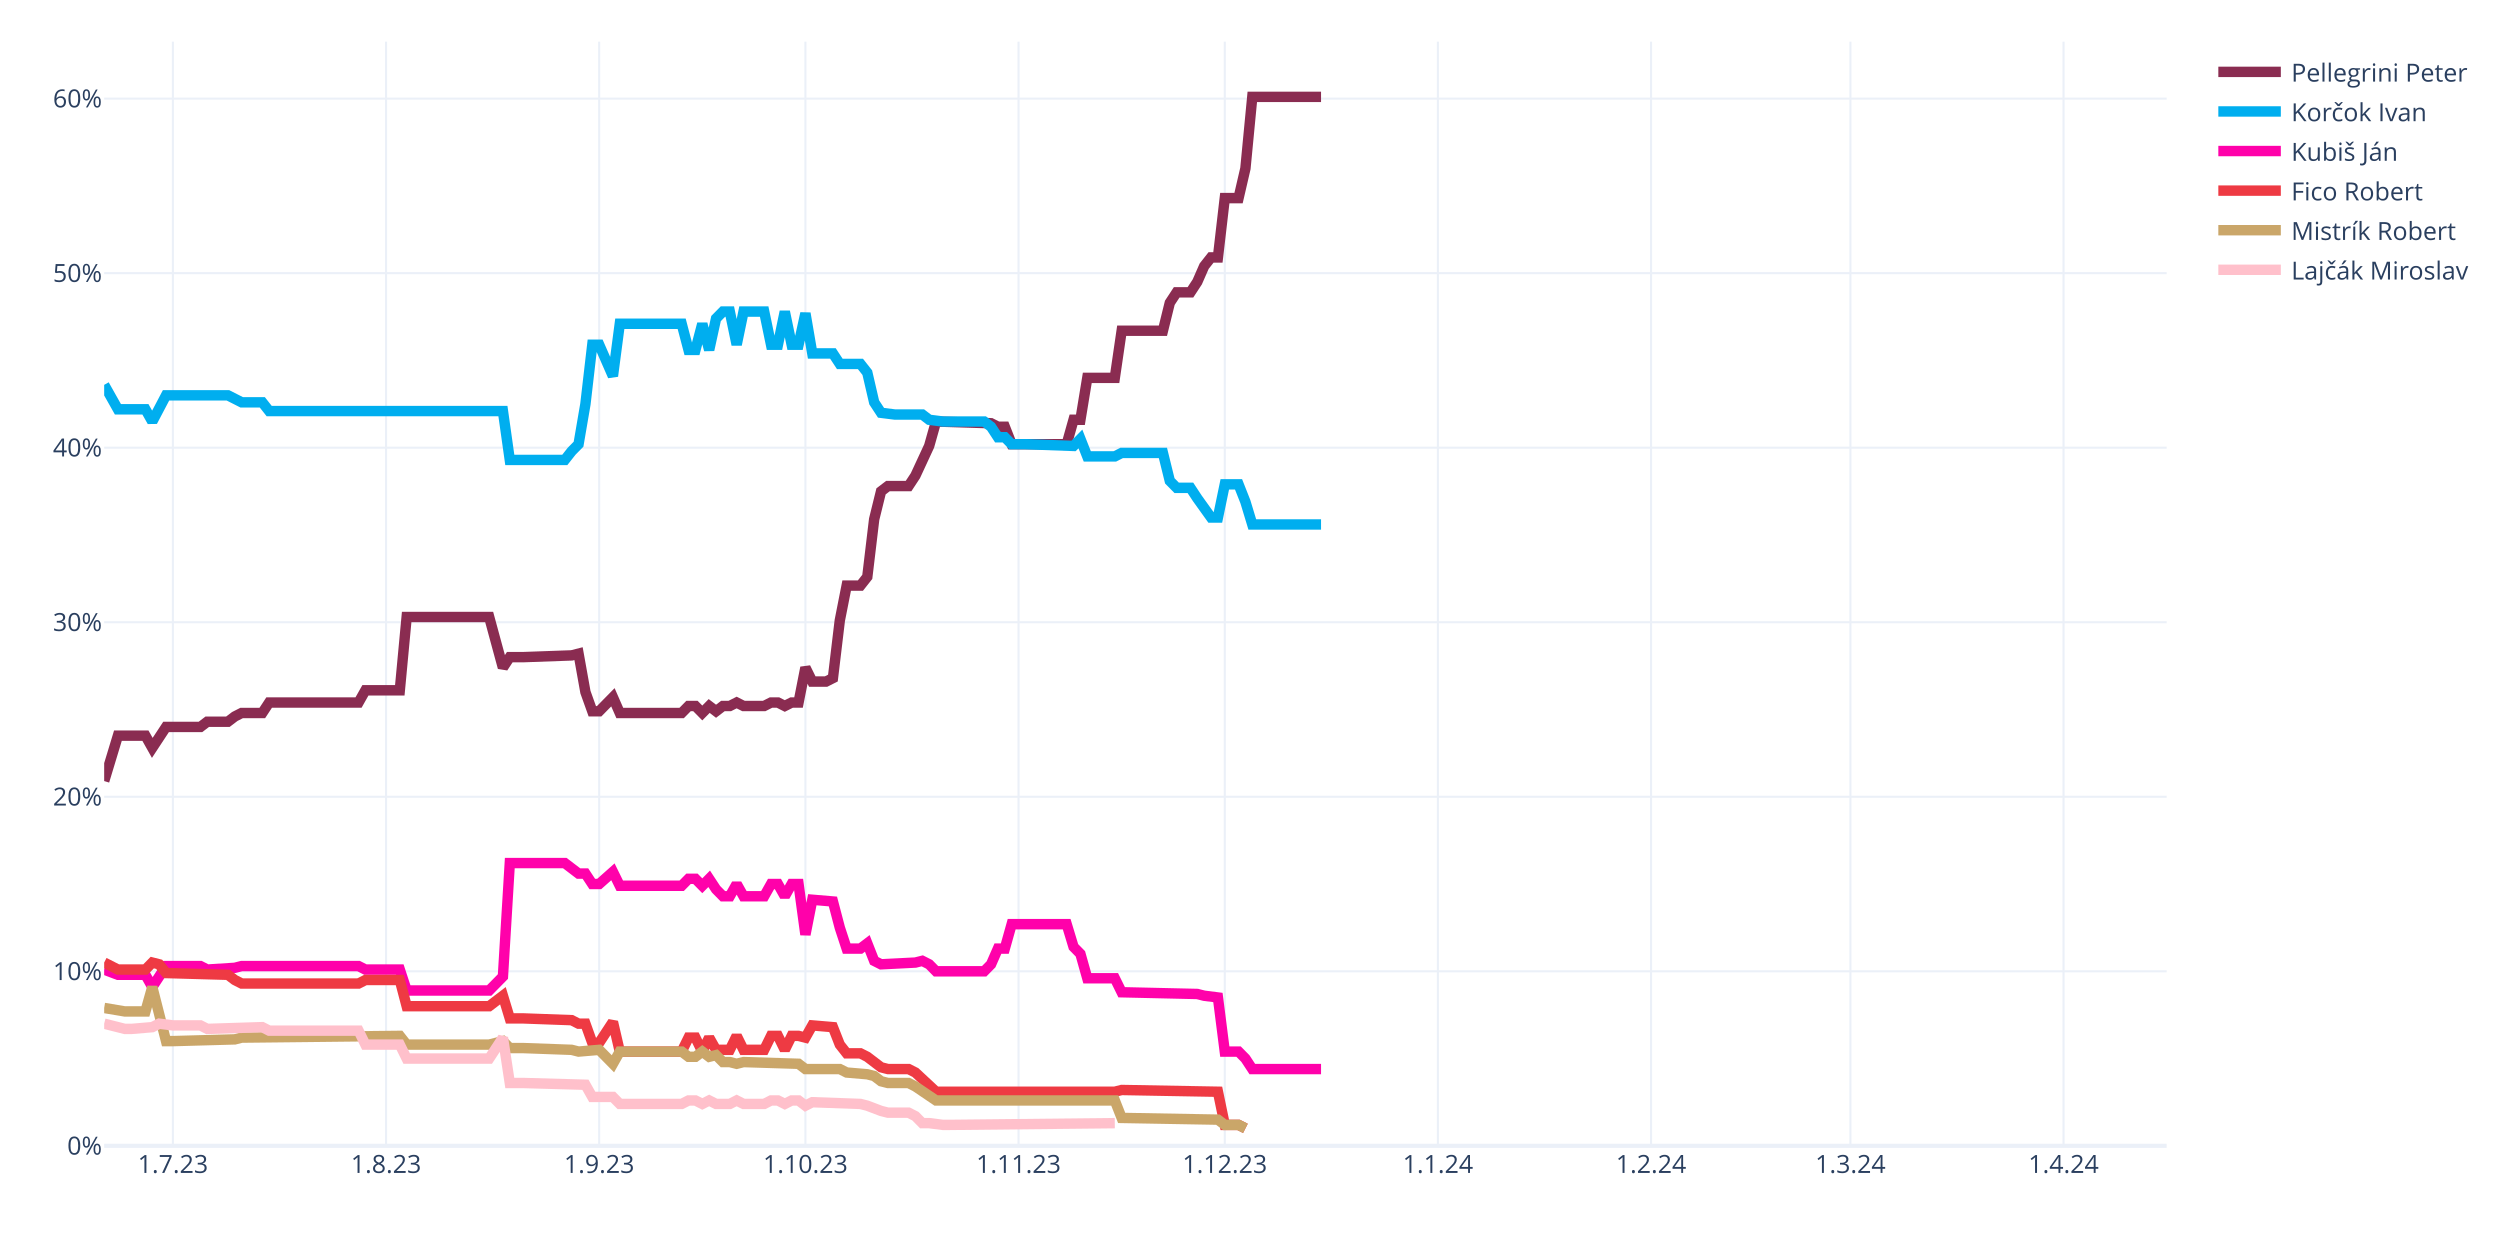
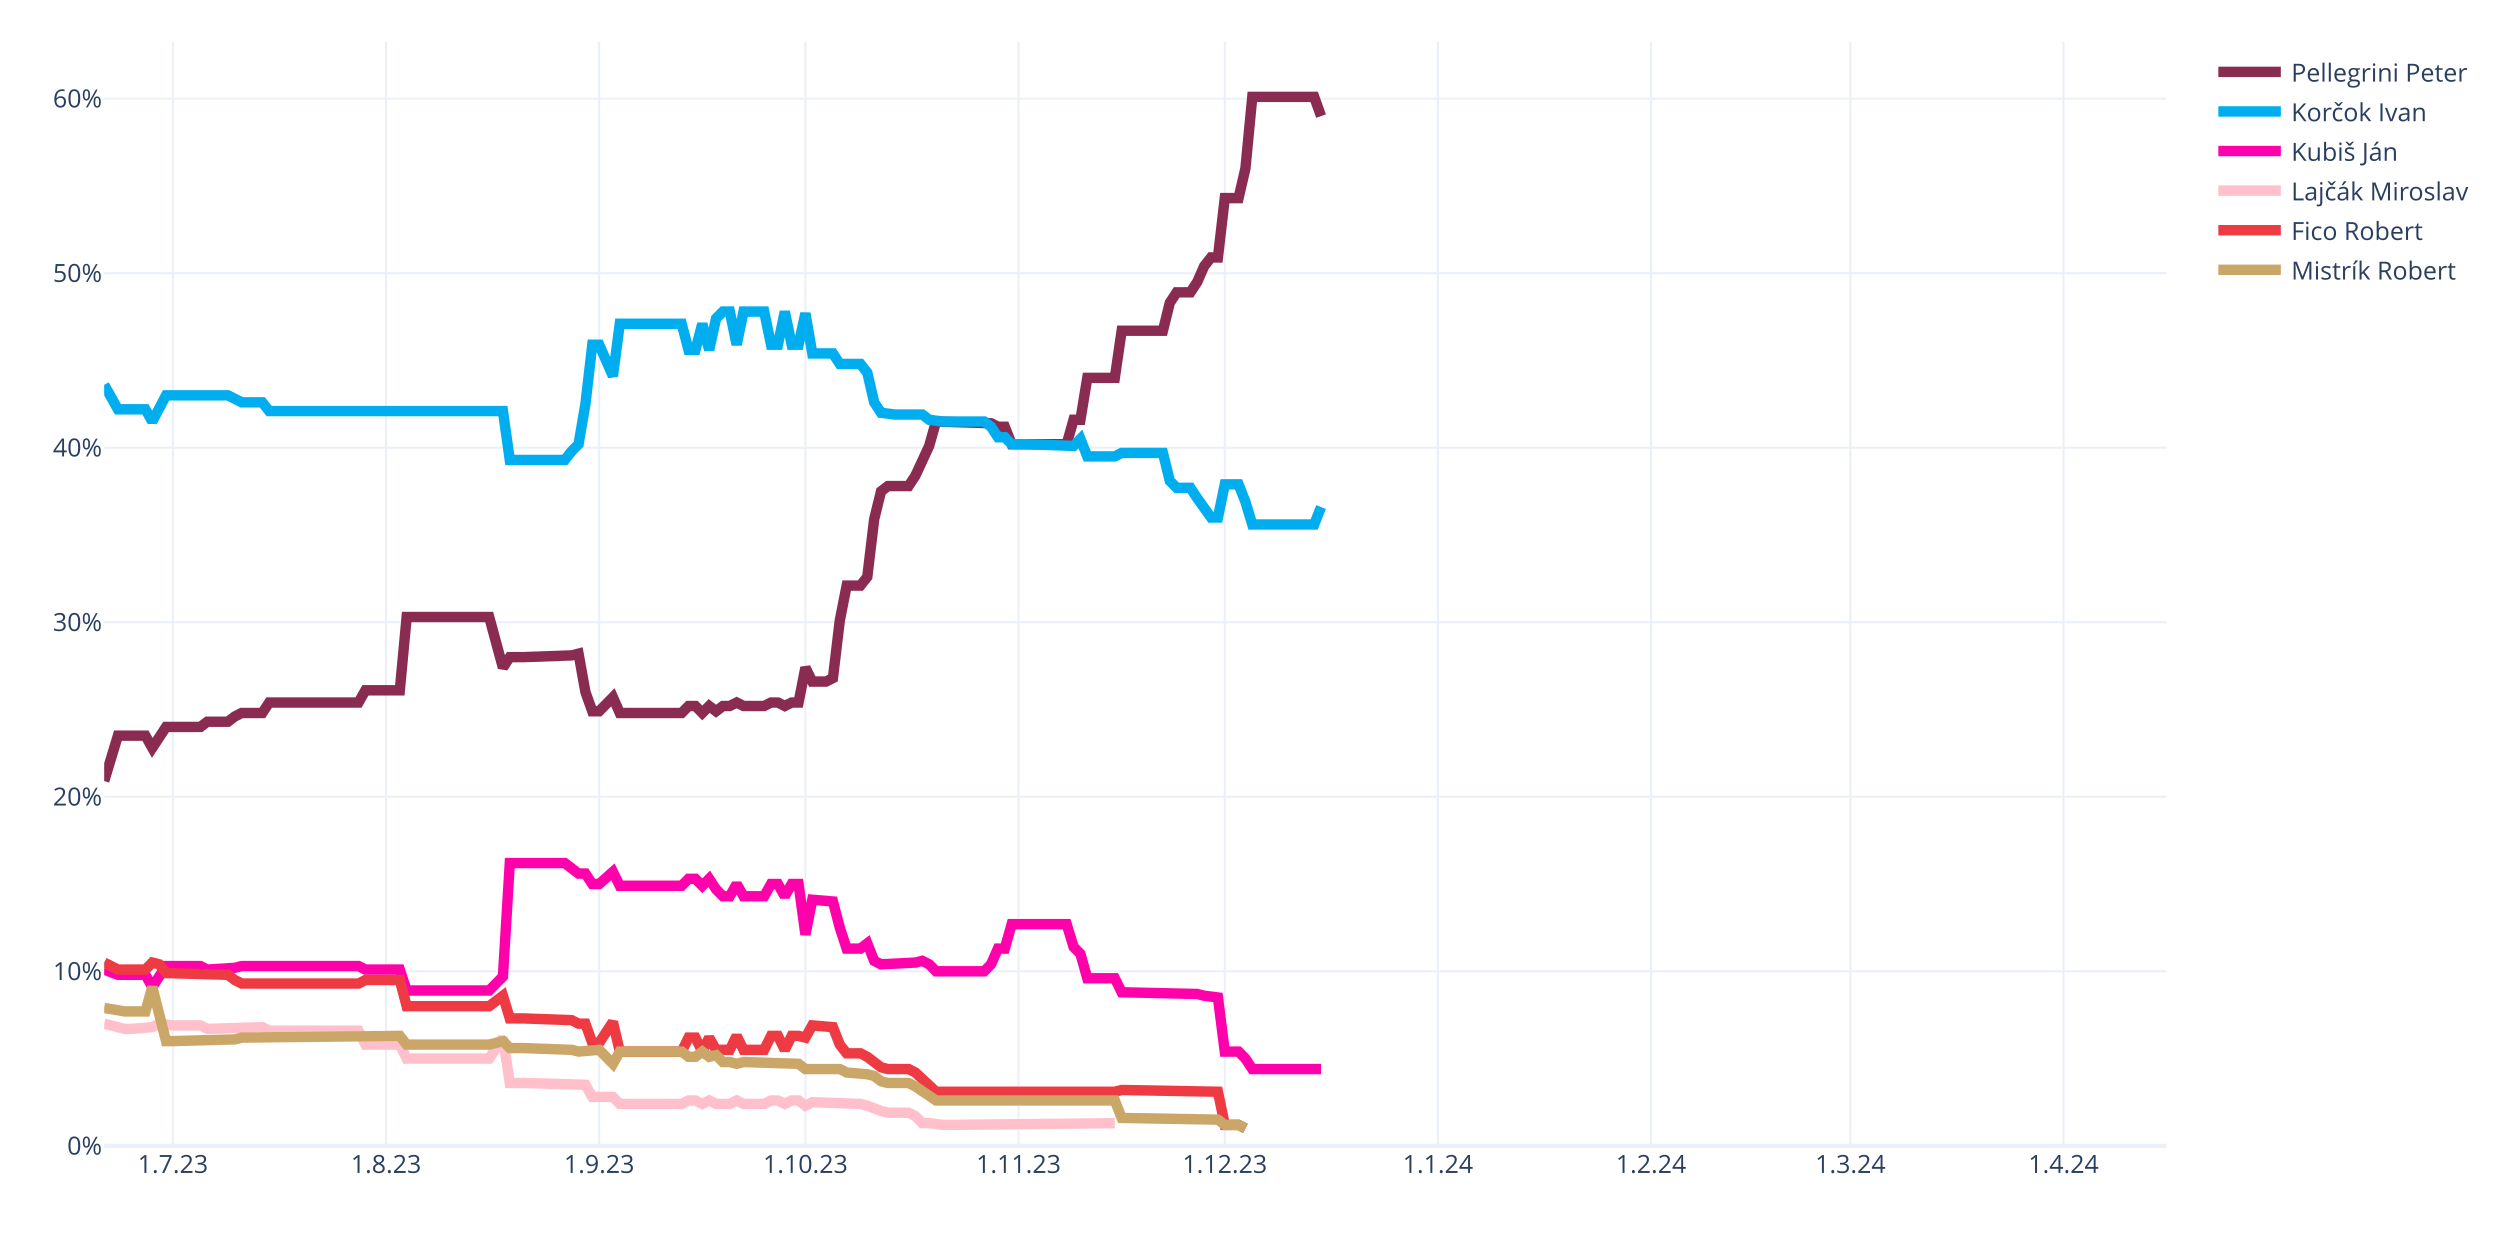
<svg xmlns="http://www.w3.org/2000/svg" class="main-svg" width="1200" height="600" style="" viewBox="0 0 1200 600">
  <rect x="0" y="0" width="1200" height="600" style="fill: rgb(255, 255, 255); fill-opacity: 1;" />
-   <defs id="defs-2e85e5">
+   <defs id="defs-854216">
    <g class="clips">
-       <clipPath id="clip2e85e5xyplot" class="plotclip">
+       <clipPath id="clip854216xyplot" class="plotclip">
        <rect width="990" height="530" />
      </clipPath>
-       <clipPath class="axesclip" id="clip2e85e5x">
+       <clipPath class="axesclip" id="clip854216x">
        <rect x="50" y="0" width="990" height="600" />
      </clipPath>
-       <clipPath class="axesclip" id="clip2e85e5y">
+       <clipPath class="axesclip" id="clip854216y">
        <rect x="0" y="20" width="1200" height="530" />
      </clipPath>
-       <clipPath class="axesclip" id="clip2e85e5xy">
+       <clipPath class="axesclip" id="clip854216xy">
        <rect x="50" y="20" width="990" height="530" />
      </clipPath>
    </g>
    <g class="gradients" />
    <g class="patterns" />
  </defs>
  <g class="bglayer" />
  <g class="layer-below">
    <g class="imagelayer" />
    <g class="shapelayer" />
  </g>
  <g class="cartesianlayer">
    <g class="subplot xy">
      <g class="layer-subplot">
        <g class="shapelayer" />
        <g class="imagelayer" />
      </g>
      <g class="minor-gridlayer">
        <g class="x" />
        <g class="y" />
      </g>
      <g class="gridlayer">
        <g class="x">
          <path class="xgrid crisp" transform="translate(83,0)" d="M0,20v530" style="stroke: rgb(235, 240, 248); stroke-opacity: 1; stroke-width: 1px;" />
          <path class="xgrid crisp" transform="translate(185.3,0)" d="M0,20v530" style="stroke: rgb(235, 240, 248); stroke-opacity: 1; stroke-width: 1px;" />
          <path class="xgrid crisp" transform="translate(287.6,0)" d="M0,20v530" style="stroke: rgb(235, 240, 248); stroke-opacity: 1; stroke-width: 1px;" />
          <path class="xgrid crisp" transform="translate(386.6,0)" d="M0,20v530" style="stroke: rgb(235, 240, 248); stroke-opacity: 1; stroke-width: 1px;" />
          <path class="xgrid crisp" transform="translate(488.9,0)" d="M0,20v530" style="stroke: rgb(235, 240, 248); stroke-opacity: 1; stroke-width: 1px;" />
          <path class="xgrid crisp" transform="translate(587.9,0)" d="M0,20v530" style="stroke: rgb(235, 240, 248); stroke-opacity: 1; stroke-width: 1px;" />
          <path class="xgrid crisp" transform="translate(690.2,0)" d="M0,20v530" style="stroke: rgb(235, 240, 248); stroke-opacity: 1; stroke-width: 1px;" />
          <path class="xgrid crisp" transform="translate(792.5,0)" d="M0,20v530" style="stroke: rgb(235, 240, 248); stroke-opacity: 1; stroke-width: 1px;" />
          <path class="xgrid crisp" transform="translate(888.2,0)" d="M0,20v530" style="stroke: rgb(235, 240, 248); stroke-opacity: 1; stroke-width: 1px;" />
          <path class="xgrid crisp" transform="translate(990.5,0)" d="M0,20v530" style="stroke: rgb(235, 240, 248); stroke-opacity: 1; stroke-width: 1px;" />
        </g>
        <g class="y">
          <path class="ygrid crisp" transform="translate(0,466.22)" d="M50,0h990" style="stroke: rgb(235, 240, 248); stroke-opacity: 1; stroke-width: 1px;" />
          <path class="ygrid crisp" transform="translate(0,382.45)" d="M50,0h990" style="stroke: rgb(235, 240, 248); stroke-opacity: 1; stroke-width: 1px;" />
          <path class="ygrid crisp" transform="translate(0,298.67)" d="M50,0h990" style="stroke: rgb(235, 240, 248); stroke-opacity: 1; stroke-width: 1px;" />
          <path class="ygrid crisp" transform="translate(0,214.89)" d="M50,0h990" style="stroke: rgb(235, 240, 248); stroke-opacity: 1; stroke-width: 1px;" />
          <path class="ygrid crisp" transform="translate(0,131.11)" d="M50,0h990" style="stroke: rgb(235, 240, 248); stroke-opacity: 1; stroke-width: 1px;" />
          <path class="ygrid crisp" transform="translate(0,47.34)" d="M50,0h990" style="stroke: rgb(235, 240, 248); stroke-opacity: 1; stroke-width: 1px;" />
        </g>
      </g>
      <g class="zerolinelayer">
        <path class="yzl zl crisp" transform="translate(0,550)" d="M50,0h990" style="stroke: rgb(235, 240, 248); stroke-opacity: 1; stroke-width: 2px;" />
      </g>
      <path class="xlines-below" />
      <path class="ylines-below" />
      <g class="overlines-below" />
      <g class="xaxislayer-below" />
      <g class="yaxislayer-below" />
      <g class="overaxes-below" />
-       <g class="plot" transform="translate(50,20)" clip-path="url(#clip2e85e5xyplot)">
+       <g class="plot" transform="translate(50,20)" clip-path="url(#clip854216xyplot)">
        <g class="scatterlayer mlayer">
-           <g class="trace scatter trace49cd15" style="stroke-miterlimit: 2; opacity: 1;">
-             <g class="fills" />
-             <g class="errorbars" />
-             <g class="lines">
-               <path class="js-line" d="M0,354.91L6.6,333.12L9.9,333.12L19.8,333.12L23.1,338.99L29.7,328.94L33,328.94L46.2,328.94L49.5,326.42L59.4,326.42L62.7,323.91L66,322.23L69.3,322.23L75.9,322.23L79.2,317.21L122.1,317.21L125.4,311.34L141.9,311.34L145.2,276.16L184.8,276.16L191.4,300.45L194.7,295.42L201.3,295.42L224.4,294.59L227.7,293.75L231,312.18L234.3,321.4L237.6,321.4L240.9,318.04L244.2,314.69L247.5,322.23L277.2,322.23L280.5,318.88L283.8,318.88L287.1,322.23L290.4,318.88L293.7,321.4L297,318.88L300.3,318.88L303.6,317.21L306.9,318.88L316.8,318.88L320.1,317.21L323.4,317.21L326.7,318.88L330,317.21L333.3,317.21L336.6,300.45L339.9,307.15L346.5,307.15L349.8,305.48L353.1,277.83L356.4,261.08L363,261.08L366.3,256.89L369.6,229.24L372.9,215.84L376.2,213.32L379.5,213.32L386.1,213.32L389.4,208.3L396,194.05L399.3,182.33L425.7,183.16L429,184.84L432.3,184.84L435.6,193.22L462,193.22L465.3,181.49L468.6,181.49L471.9,161.38L485.1,161.38L488.4,138.76L508.2,138.76L511.5,125.36L514.8,120.33L518.1,120.33L521.4,120.33L524.7,115.3L528,107.76L531.3,103.57L534.6,103.57L537.9,75.09L544.5,75.09L547.8,60.85L551.1,26.5L554.4,26.5L584.1,26.5" style="vector-effect: none; fill: none; stroke: rgb(138, 44, 81); stroke-opacity: 1; stroke-width: 5px; opacity: 1;" />
-             </g>
-             <g class="points" />
-             <g class="text" />
-           </g>
-           <g class="trace scatter trace6a9abb" style="stroke-miterlimit: 2; opacity: 1;">
-             <g class="fills" />
-             <g class="errorbars" />
-             <g class="lines">
-               <path class="js-line" d="M0,164.73L6.6,176.46L9.9,176.46L19.8,176.46L23.1,182.33L29.7,169.76L33,169.76L59.4,169.76L62.7,171.43L66,173.11L69.3,173.11L75.9,173.11L79.2,177.3L191.4,177.3L194.7,200.76L221.1,200.76L224.4,196.57L227.7,193.22L231,173.95L234.3,145.46L237.6,145.46L244.2,160.54L247.5,135.41L277.2,135.41L280.5,147.98L283.8,147.98L287.1,135.41L290.4,147.98L293.7,132.9L297,129.55L300.3,129.55L303.6,145.46L306.9,129.55L316.8,129.55L320.1,145.46L323.4,145.46L326.7,129.55L330,145.46L333.3,145.46L336.6,130.38L339.9,149.65L349.8,149.65L353.1,154.68L363,154.68L366.3,158.87L369.6,173.11L372.9,178.14L379.5,178.97L382.8,178.97L392.7,178.97L396,181.49L402.6,182.33L405.9,182.33L422.4,182.33L425.7,184.84L429,189.87L432.3,189.87L435.6,193.22L442.2,193.22L465.3,194.05L468.6,190.7L471.9,199.08L475.2,199.08L485.1,199.08L488.4,197.41L508.2,197.41L511.5,210.81L514.8,214.16L518.1,214.16L521.4,214.16L524.7,219.19L531.3,228.4L534.6,228.4L537.9,212.49L541.2,212.49L544.5,212.49L547.8,220.86L551.1,231.75L554.4,231.75L584.1,231.75" style="vector-effect: none; fill: none; stroke: rgb(0, 174, 239); stroke-opacity: 1; stroke-width: 5px; opacity: 1;" />
-             </g>
-             <g class="points" />
-             <g class="text" />
-           </g>
-           <g class="trace scatter tracef96656" style="stroke-miterlimit: 2; opacity: 1;">
+           <g class="trace scatter tracec3c87a" style="stroke-miterlimit: 2; opacity: 1;">
+             <g class="fills" />
+             <g class="errorbars" />
+             <g class="lines">
+               <path class="js-line" d="M0,354.91L6.6,333.12L9.9,333.12L19.8,333.12L23.1,338.99L29.7,328.94L33,328.94L46.2,328.94L49.5,326.42L59.4,326.42L62.7,323.91L66,322.23L69.3,322.23L75.9,322.23L79.2,317.21L122.1,317.21L125.4,311.34L141.9,311.34L145.2,276.16L184.8,276.16L191.4,300.45L194.7,295.42L201.3,295.42L224.4,294.59L227.7,293.75L231,312.18L234.3,321.4L237.6,321.4L240.9,318.04L244.2,314.69L247.5,322.23L277.2,322.23L280.5,318.88L283.8,318.88L287.1,322.23L290.4,318.88L293.7,321.4L297,318.88L300.3,318.88L303.6,317.21L306.9,318.88L316.8,318.88L320.1,317.21L323.4,317.21L326.7,318.88L330,317.21L333.3,317.21L336.6,300.45L339.9,307.15L346.5,307.15L349.8,305.48L353.1,277.83L356.4,261.08L363,261.08L366.3,256.89L369.6,229.24L372.9,215.84L376.2,213.32L379.5,213.32L386.1,213.32L389.4,208.3L396,194.05L399.3,182.33L425.7,183.16L429,184.84L432.3,184.84L435.6,193.22L462,193.22L465.3,181.49L468.6,181.49L471.9,161.38L485.1,161.38L488.4,138.76L508.2,138.76L511.5,125.36L514.8,120.33L518.1,120.33L521.4,120.33L524.7,115.3L528,107.76L531.3,103.57L534.6,103.57L537.9,75.09L544.5,75.09L547.8,60.85L551.1,26.5L554.4,26.5L580.8,26.5L584.1,35.72" style="vector-effect: none; fill: none; stroke: rgb(138, 44, 81); stroke-opacity: 1; stroke-width: 5px; opacity: 1;" />
+             </g>
+             <g class="points" />
+             <g class="text" />
+           </g>
+           <g class="trace scatter tracec19bf7" style="stroke-miterlimit: 2; opacity: 1;">
+             <g class="fills" />
+             <g class="errorbars" />
+             <g class="lines">
+               <path class="js-line" d="M0,164.73L6.6,176.46L9.9,176.46L19.8,176.46L23.1,182.33L29.7,169.76L33,169.76L59.4,169.76L62.7,171.43L66,173.11L69.3,173.11L75.9,173.11L79.2,177.3L191.4,177.3L194.7,200.76L221.1,200.76L224.4,196.57L227.7,193.22L231,173.95L234.3,145.46L237.6,145.46L244.2,160.54L247.5,135.41L277.2,135.41L280.5,147.98L283.8,147.98L287.1,135.41L290.4,147.98L293.7,132.9L297,129.55L300.3,129.55L303.6,145.46L306.9,129.55L316.8,129.55L320.1,145.46L323.4,145.46L326.7,129.55L330,145.46L333.3,145.46L336.6,130.38L339.9,149.65L349.8,149.65L353.1,154.68L363,154.68L366.3,158.87L369.6,173.11L372.9,178.14L379.5,178.97L382.8,178.97L392.7,178.97L396,181.49L402.6,182.33L405.9,182.33L422.4,182.33L425.7,184.84L429,189.87L432.3,189.87L435.6,193.22L442.2,193.22L465.3,194.05L468.6,190.7L471.9,199.08L475.2,199.08L485.1,199.08L488.4,197.41L508.2,197.41L511.5,210.81L514.8,214.16L518.1,214.16L521.4,214.16L524.7,219.19L531.3,228.4L534.6,228.4L537.9,212.49L541.2,212.49L544.5,212.49L547.8,220.86L551.1,231.75L554.4,231.75L580.8,231.75L584.1,223.38" style="vector-effect: none; fill: none; stroke: rgb(0, 174, 239); stroke-opacity: 1; stroke-width: 5px; opacity: 1;" />
+             </g>
+             <g class="points" />
+             <g class="text" />
+           </g>
+           <g class="trace scatter trace23d8d3" style="stroke-miterlimit: 2; opacity: 1;">
            <g class="fills" />
            <g class="errorbars" />
            <g class="lines">
              <path class="js-line" d="M0,445.39L6.6,447.9L9.9,447.9L19.8,447.9L23.1,453.76L29.7,443.71L33,443.71L46.2,443.71L49.5,445.39L62.7,444.55L66,443.71L122.1,443.71L125.4,445.39L141.9,445.39L145.2,455.44L184.8,455.44L191.4,448.74L194.7,394.28L201.3,394.28L221.1,394.28L224.4,396.79L227.7,399.31L231,399.31L234.3,404.33L237.6,404.33L244.2,398.47L247.5,405.17L277.2,405.17L280.5,401.82L283.8,401.82L287.1,405.17L290.4,401.82L293.7,406.85L297,410.2L300.3,410.2L303.6,404.33L306.9,410.2L316.8,410.2L320.1,404.33L323.4,404.33L326.7,410.2L330,404.33L333.3,404.33L336.6,428.63L339.9,411.87L349.8,412.71L353.1,425.28L356.4,435.33L359.7,435.33L363,435.33L366.3,432.82L369.6,441.2L372.9,442.87L389.4,442.03L392.7,441.2L396,442.87L399.3,446.22L422.4,446.22L425.7,442.87L429,435.33L432.3,435.33L435.6,423.6L442.2,423.6L462,423.6L465.3,434.49L468.6,437.85L471.9,449.57L485.1,449.57L488.4,456.28L524.7,457.11L528,457.95L534.6,458.79L537.9,484.76L544.5,484.76L547.8,488.11L551.1,493.14L554.4,493.14L584.1,493.14" style="vector-effect: none; fill: none; stroke: rgb(255, 1, 170); stroke-opacity: 1; stroke-width: 5px; opacity: 1;" />
            </g>
            <g class="points" />
            <g class="text" />
          </g>
-           <g class="trace scatter trace91dffe" style="stroke-miterlimit: 2; opacity: 1;">
+           <g class="trace scatter tracef3c5bd" style="stroke-miterlimit: 2; opacity: 1;">
+             <g class="fills" />
+             <g class="errorbars" />
+             <g class="lines">
+               <path class="js-line" d="M0,471.36L9.9,473.87L13.2,473.87L23.1,473.03L26.4,471.36L33,472.19L36.3,472.19L46.2,472.19L49.5,473.87L75.9,473.03L79.2,474.71L122.1,474.71L125.4,481.41L141.9,481.41L145.2,488.11L184.8,488.11L191.4,478.06L194.7,499.84L201.3,499.84L231,500.68L234.3,506.54L244.2,506.54L247.5,509.89L277.2,509.89L280.5,508.22L283.8,508.22L287.1,509.89L290.4,508.22L293.7,509.89L300.3,509.89L303.6,508.22L306.9,509.89L310.2,509.89L316.8,509.89L320.1,508.22L323.4,508.22L326.7,509.89L330,508.22L333.3,508.22L336.6,510.73L339.9,509.06L363,509.89L366.3,510.73L372.9,513.24L376.2,514.08L386.1,514.08L389.4,515.76L392.7,519.11L396,519.11L402.6,519.95L405.9,519.95L485.1,519.11" style="vector-effect: none; fill: none; stroke: rgb(255, 192, 203); stroke-opacity: 1; stroke-width: 5px; opacity: 1;" />
+             </g>
+             <g class="points" />
+             <g class="text" />
+           </g>
+           <g class="trace scatter trace7ceb4a" style="stroke-miterlimit: 2; opacity: 1;">
            <g class="fills" />
            <g class="errorbars" />
            <g class="lines">
              <path class="js-line" d="M0,442.03L6.6,445.39L9.9,445.39L19.8,445.39L23.1,442.03L26.4,442.87L29.7,447.06L59.4,447.9L62.7,450.41L66,452.09L69.3,452.09L122.1,452.09L125.4,450.41L141.9,450.41L145.2,462.98L184.8,462.98L191.4,457.95L194.7,468.84L201.3,468.84L224.4,469.68L227.7,471.36L231,471.36L234.3,480.57L237.6,480.57L240.9,475.54L244.2,470.52L247.5,484.76L277.2,484.76L280.5,478.06L283.8,478.06L287.1,484.76L290.4,478.06L293.7,483.92L300.3,483.92L303.6,477.22L306.9,483.92L310.2,483.92L316.8,483.92L320.1,477.22L323.4,477.22L326.7,483.92L330,477.22L333.3,477.22L336.6,478.06L339.9,472.19L349.8,473.03L353.1,481.41L356.4,485.6L359.7,485.6L363,485.6L366.3,487.27L372.9,492.3L376.2,493.14L386.1,493.14L389.4,494.81L399.3,504.03L402.6,504.03L485.1,504.03L488.4,503.19L534.6,504.03L537.9,519.95L544.5,519.95L547.8,521.62" style="vector-effect: none; fill: none; stroke: rgb(238, 58, 67); stroke-opacity: 1; stroke-width: 5px; opacity: 1;" />
            </g>
            <g class="points" />
            <g class="text" />
          </g>
-           <g class="trace scatter tracef69c61" style="stroke-miterlimit: 2; opacity: 1;">
+           <g class="trace scatter traceb86903" style="stroke-miterlimit: 2; opacity: 1;">
            <g class="fills" />
            <g class="errorbars" />
            <g class="lines">
              <path class="js-line" d="M0,463.82L9.9,465.49L13.2,465.49L19.8,465.49L23.1,453.76L29.7,479.73L33,479.73L62.7,478.9L66,478.06L141.9,477.22L145.2,481.41L184.8,481.41L191.4,479.73L194.7,483.08L201.3,483.08L224.4,483.92L227.7,484.76L237.6,483.92L240.9,487.27L244.2,490.62L247.5,484.76L277.2,484.76L280.5,487.27L283.8,487.27L287.1,484.76L290.4,487.27L293.7,486.44L297,489.79L300.3,489.79L303.6,490.62L306.9,489.79L333.3,490.62L336.6,493.14L353.1,493.14L356.4,494.81L366.3,495.65L369.6,496.49L372.9,499L376.2,499.84L386.1,499.84L389.4,501.52L399.3,508.22L402.6,508.22L485.1,508.22L488.4,516.6L534.6,517.43L537.9,519.95L544.5,519.95L547.8,521.62" style="vector-effect: none; fill: none; stroke: rgb(202, 166, 105); stroke-opacity: 1; stroke-width: 5px; opacity: 1;" />
-             </g>
-             <g class="points" />
-             <g class="text" />
-           </g>
-           <g class="trace scatter trace442513" style="stroke-miterlimit: 2; opacity: 1;">
-             <g class="fills" />
-             <g class="errorbars" />
-             <g class="lines">
-               <path class="js-line" d="M0,471.36L9.9,473.87L13.2,473.87L23.1,473.03L26.4,471.36L33,472.19L36.3,472.19L46.2,472.19L49.5,473.87L75.9,473.03L79.2,474.71L122.1,474.71L125.4,481.41L141.9,481.41L145.2,488.11L184.8,488.11L191.4,478.06L194.7,499.84L201.3,499.84L231,500.68L234.3,506.54L244.2,506.54L247.5,509.89L277.2,509.89L280.5,508.22L283.8,508.22L287.1,509.89L290.4,508.22L293.7,509.89L300.3,509.89L303.6,508.22L306.9,509.89L310.2,509.89L316.8,509.89L320.1,508.22L323.4,508.22L326.7,509.89L330,508.22L333.3,508.22L336.6,510.73L339.9,509.06L363,509.89L366.3,510.73L372.9,513.24L376.2,514.08L386.1,514.08L389.4,515.76L392.7,519.11L396,519.11L402.6,519.95L405.9,519.95L485.1,519.11" style="vector-effect: none; fill: none; stroke: rgb(255, 192, 203); stroke-opacity: 1; stroke-width: 5px; opacity: 1;" />
            </g>
            <g class="points" />
            <g class="text" />
          </g>
        </g>
      </g>
      <g class="overplot" />
      <path class="xlines-above crisp" d="M0,0" style="fill: none;" />
      <path class="ylines-above crisp" d="M0,0" style="fill: none;" />
      <g class="overlines-above" />
      <g class="xaxislayer-above">
        <g class="xtick">
          <text text-anchor="middle" x="0" y="563" transform="translate(83,0)" style="font-family: 'Open Sans', verdana, arial, sans-serif; font-size: 12px; fill: rgb(42, 63, 95); fill-opacity: 1; white-space: pre; opacity: 1;">1.7.23</text>
        </g>
        <g class="xtick">
          <text text-anchor="middle" x="0" y="563" style="font-family: 'Open Sans', verdana, arial, sans-serif; font-size: 12px; fill: rgb(42, 63, 95); fill-opacity: 1; white-space: pre; opacity: 1;" transform="translate(185.3,0)">1.8.23</text>
        </g>
        <g class="xtick">
          <text text-anchor="middle" x="0" y="563" style="font-family: 'Open Sans', verdana, arial, sans-serif; font-size: 12px; fill: rgb(42, 63, 95); fill-opacity: 1; white-space: pre; opacity: 1;" transform="translate(287.6,0)">1.9.23</text>
        </g>
        <g class="xtick">
          <text text-anchor="middle" x="0" y="563" style="font-family: 'Open Sans', verdana, arial, sans-serif; font-size: 12px; fill: rgb(42, 63, 95); fill-opacity: 1; white-space: pre; opacity: 1;" transform="translate(386.6,0)">1.10.23</text>
        </g>
        <g class="xtick">
          <text text-anchor="middle" x="0" y="563" style="font-family: 'Open Sans', verdana, arial, sans-serif; font-size: 12px; fill: rgb(42, 63, 95); fill-opacity: 1; white-space: pre; opacity: 1;" transform="translate(488.9,0)">1.11.23</text>
        </g>
        <g class="xtick">
          <text text-anchor="middle" x="0" y="563" style="font-family: 'Open Sans', verdana, arial, sans-serif; font-size: 12px; fill: rgb(42, 63, 95); fill-opacity: 1; white-space: pre; opacity: 1;" transform="translate(587.9,0)">1.12.23</text>
        </g>
        <g class="xtick">
          <text text-anchor="middle" x="0" y="563" style="font-family: 'Open Sans', verdana, arial, sans-serif; font-size: 12px; fill: rgb(42, 63, 95); fill-opacity: 1; white-space: pre; opacity: 1;" transform="translate(690.2,0)">1.1.24</text>
        </g>
        <g class="xtick">
          <text text-anchor="middle" x="0" y="563" style="font-family: 'Open Sans', verdana, arial, sans-serif; font-size: 12px; fill: rgb(42, 63, 95); fill-opacity: 1; white-space: pre; opacity: 1;" transform="translate(792.5,0)">1.2.24</text>
        </g>
        <g class="xtick">
          <text text-anchor="middle" x="0" y="563" style="font-family: 'Open Sans', verdana, arial, sans-serif; font-size: 12px; fill: rgb(42, 63, 95); fill-opacity: 1; white-space: pre; opacity: 1;" transform="translate(888.2,0)">1.3.24</text>
        </g>
        <g class="xtick">
          <text text-anchor="middle" x="0" y="563" style="font-family: 'Open Sans', verdana, arial, sans-serif; font-size: 12px; fill: rgb(42, 63, 95); fill-opacity: 1; white-space: pre; opacity: 1;" transform="translate(990.5,0)">1.4.24</text>
        </g>
      </g>
      <g class="yaxislayer-above">
        <g class="ytick">
          <text text-anchor="end" x="49" y="4.2" transform="translate(0,550)" style="font-family: 'Open Sans', verdana, arial, sans-serif; font-size: 12px; fill: rgb(42, 63, 95); fill-opacity: 1; white-space: pre; opacity: 1;">0%</text>
        </g>
        <g class="ytick">
          <text text-anchor="end" x="49" y="4.2" style="font-family: 'Open Sans', verdana, arial, sans-serif; font-size: 12px; fill: rgb(42, 63, 95); fill-opacity: 1; white-space: pre; opacity: 1;" transform="translate(0,466.22)">10%</text>
        </g>
        <g class="ytick">
          <text text-anchor="end" x="49" y="4.2" style="font-family: 'Open Sans', verdana, arial, sans-serif; font-size: 12px; fill: rgb(42, 63, 95); fill-opacity: 1; white-space: pre; opacity: 1;" transform="translate(0,382.45)">20%</text>
        </g>
        <g class="ytick">
          <text text-anchor="end" x="49" y="4.2" style="font-family: 'Open Sans', verdana, arial, sans-serif; font-size: 12px; fill: rgb(42, 63, 95); fill-opacity: 1; white-space: pre; opacity: 1;" transform="translate(0,298.67)">30%</text>
        </g>
        <g class="ytick">
          <text text-anchor="end" x="49" y="4.2" style="font-family: 'Open Sans', verdana, arial, sans-serif; font-size: 12px; fill: rgb(42, 63, 95); fill-opacity: 1; white-space: pre; opacity: 1;" transform="translate(0,214.89)">40%</text>
        </g>
        <g class="ytick">
          <text text-anchor="end" x="49" y="4.2" style="font-family: 'Open Sans', verdana, arial, sans-serif; font-size: 12px; fill: rgb(42, 63, 95); fill-opacity: 1; white-space: pre; opacity: 1;" transform="translate(0,131.11)">50%</text>
        </g>
        <g class="ytick">
          <text text-anchor="end" x="49" y="4.2" style="font-family: 'Open Sans', verdana, arial, sans-serif; font-size: 12px; fill: rgb(42, 63, 95); fill-opacity: 1; white-space: pre; opacity: 1;" transform="translate(0,47.34)">60%</text>
        </g>
      </g>
      <g class="overaxes-above" />
    </g>
  </g>
  <g class="polarlayer" />
  <g class="smithlayer" />
  <g class="ternarylayer" />
  <g class="geolayer" />
  <g class="funnelarealayer" />
  <g class="pielayer" />
  <g class="iciclelayer" />
  <g class="treemaplayer" />
  <g class="sunburstlayer" />
  <g class="glimages" />
-   <defs id="topdefs-2e85e5">
+   <defs id="topdefs-854216">
    <g class="clips" />
-     <clipPath id="legend2e85e5">
+     <clipPath id="legend854216">
      <rect width="128" height="124" x="0" y="0" />
    </clipPath>
  </defs>
  <g class="layer-above">
    <g class="imagelayer" />
    <g class="shapelayer" />
  </g>
  <g class="infolayer">
    <g class="legend" pointer-events="all" transform="translate(1059.8,20)">
      <rect class="bg" shape-rendering="crispEdges" style="stroke: rgb(68, 68, 68); stroke-opacity: 1; fill: rgb(255, 255, 255); fill-opacity: 1; stroke-width: 0px;" width="128" height="124" x="0" y="0" />
-       <g class="scrollbox" transform="" clip-path="url(#legend2e85e5)">
+       <g class="scrollbox" transform="" clip-path="url(#legend854216)">
        <g class="groups">
          <g class="traces" transform="translate(0,14.5)" style="opacity: 1;">
            <text class="legendtext" text-anchor="start" x="40" y="4.68" style="font-family: 'Open Sans', verdana, arial, sans-serif; font-size: 12px; fill: rgb(42, 63, 95); fill-opacity: 1; white-space: pre;">Pellegrini Peter</text>
            <g class="layers" style="opacity: 1;">
              <g class="legendfill" />
              <g class="legendlines">
                <path class="js-line" d="M5,0h30" style="fill: none; stroke: rgb(138, 44, 81); stroke-opacity: 1; stroke-width: 5px;" />
              </g>
              <g class="legendsymbols">
                <g class="legendpoints" />
              </g>
            </g>
            <rect class="legendtoggle" x="0" y="-9.5" width="122.703" height="19" style="fill: rgb(0, 0, 0); fill-opacity: 0;" />
          </g>
          <g class="traces" transform="translate(0,33.5)" style="opacity: 1;">
            <text class="legendtext" text-anchor="start" x="40" y="4.68" style="font-family: 'Open Sans', verdana, arial, sans-serif; font-size: 12px; fill: rgb(42, 63, 95); fill-opacity: 1; white-space: pre;">Korčok Ivan</text>
            <g class="layers" style="opacity: 1;">
              <g class="legendfill" />
              <g class="legendlines">
                <path class="js-line" d="M5,0h30" style="fill: none; stroke: rgb(0, 174, 239); stroke-opacity: 1; stroke-width: 5px;" />
              </g>
              <g class="legendsymbols">
                <g class="legendpoints" />
              </g>
            </g>
            <rect class="legendtoggle" x="0" y="-9.5" width="122.703" height="19" style="fill: rgb(0, 0, 0); fill-opacity: 0;" />
          </g>
          <g class="traces" transform="translate(0,52.5)" style="opacity: 1;">
            <text class="legendtext" text-anchor="start" x="40" y="4.68" style="font-family: 'Open Sans', verdana, arial, sans-serif; font-size: 12px; fill: rgb(42, 63, 95); fill-opacity: 1; white-space: pre;">Kubiš Ján</text>
            <g class="layers" style="opacity: 1;">
              <g class="legendfill" />
              <g class="legendlines">
                <path class="js-line" d="M5,0h30" style="fill: none; stroke: rgb(255, 1, 170); stroke-opacity: 1; stroke-width: 5px;" />
              </g>
              <g class="legendsymbols">
                <g class="legendpoints" />
              </g>
            </g>
            <rect class="legendtoggle" x="0" y="-9.5" width="122.703" height="19" style="fill: rgb(0, 0, 0); fill-opacity: 0;" />
          </g>
          <g class="traces" transform="translate(0,71.5)" style="opacity: 1;">
+             <text class="legendtext" text-anchor="start" x="40" y="4.68" style="font-family: 'Open Sans', verdana, arial, sans-serif; font-size: 12px; fill: rgb(42, 63, 95); fill-opacity: 1; white-space: pre;">Lajčák Miroslav</text>
+             <g class="layers" style="opacity: 1;">
+               <g class="legendfill" />
+               <g class="legendlines">
+                 <path class="js-line" d="M5,0h30" style="fill: none; stroke: rgb(255, 192, 203); stroke-opacity: 1; stroke-width: 5px;" />
+               </g>
+               <g class="legendsymbols">
+                 <g class="legendpoints" />
+               </g>
+             </g>
+             <rect class="legendtoggle" x="0" y="-9.5" width="122.703" height="19" style="fill: rgb(0, 0, 0); fill-opacity: 0;" />
+           </g>
+           <g class="traces" transform="translate(0,90.5)" style="opacity: 1;">
            <text class="legendtext" text-anchor="start" x="40" y="4.68" style="font-family: 'Open Sans', verdana, arial, sans-serif; font-size: 12px; fill: rgb(42, 63, 95); fill-opacity: 1; white-space: pre;">Fico Robert</text>
            <g class="layers" style="opacity: 1;">
              <g class="legendfill" />
              <g class="legendlines">
                <path class="js-line" d="M5,0h30" style="fill: none; stroke: rgb(238, 58, 67); stroke-opacity: 1; stroke-width: 5px;" />
              </g>
              <g class="legendsymbols">
                <g class="legendpoints" />
              </g>
            </g>
            <rect class="legendtoggle" x="0" y="-9.5" width="122.703" height="19" style="fill: rgb(0, 0, 0); fill-opacity: 0;" />
          </g>
-           <g class="traces" transform="translate(0,90.5)" style="opacity: 1;">
+           <g class="traces" transform="translate(0,109.5)" style="opacity: 1;">
            <text class="legendtext" text-anchor="start" x="40" y="4.68" style="font-family: 'Open Sans', verdana, arial, sans-serif; font-size: 12px; fill: rgb(42, 63, 95); fill-opacity: 1; white-space: pre;">Mistrík Robert</text>
            <g class="layers" style="opacity: 1;">
              <g class="legendfill" />
              <g class="legendlines">
                <path class="js-line" d="M5,0h30" style="fill: none; stroke: rgb(202, 166, 105); stroke-opacity: 1; stroke-width: 5px;" />
-               </g>
-               <g class="legendsymbols">
-                 <g class="legendpoints" />
-               </g>
-             </g>
-             <rect class="legendtoggle" x="0" y="-9.5" width="122.703" height="19" style="fill: rgb(0, 0, 0); fill-opacity: 0;" />
-           </g>
-           <g class="traces" transform="translate(0,109.5)" style="opacity: 1;">
-             <text class="legendtext" text-anchor="start" x="40" y="4.68" style="font-family: 'Open Sans', verdana, arial, sans-serif; font-size: 12px; fill: rgb(42, 63, 95); fill-opacity: 1; white-space: pre;">Lajčák Miroslav</text>
-             <g class="layers" style="opacity: 1;">
-               <g class="legendfill" />
-               <g class="legendlines">
-                 <path class="js-line" d="M5,0h30" style="fill: none; stroke: rgb(255, 192, 203); stroke-opacity: 1; stroke-width: 5px;" />
              </g>
              <g class="legendsymbols">
                <g class="legendpoints" />
              </g>
            </g>
            <rect class="legendtoggle" x="0" y="-9.5" width="122.703" height="19" style="fill: rgb(0, 0, 0); fill-opacity: 0;" />
          </g>
        </g>
      </g>
      <rect class="scrollbar" rx="20" ry="3" width="0" height="0" style="fill: rgb(128, 139, 164); fill-opacity: 1;" x="0" y="0" />
    </g>
    <g class="g-gtitle" />
    <g class="g-xtitle" />
    <g class="g-ytitle" />
  </g>
</svg>
